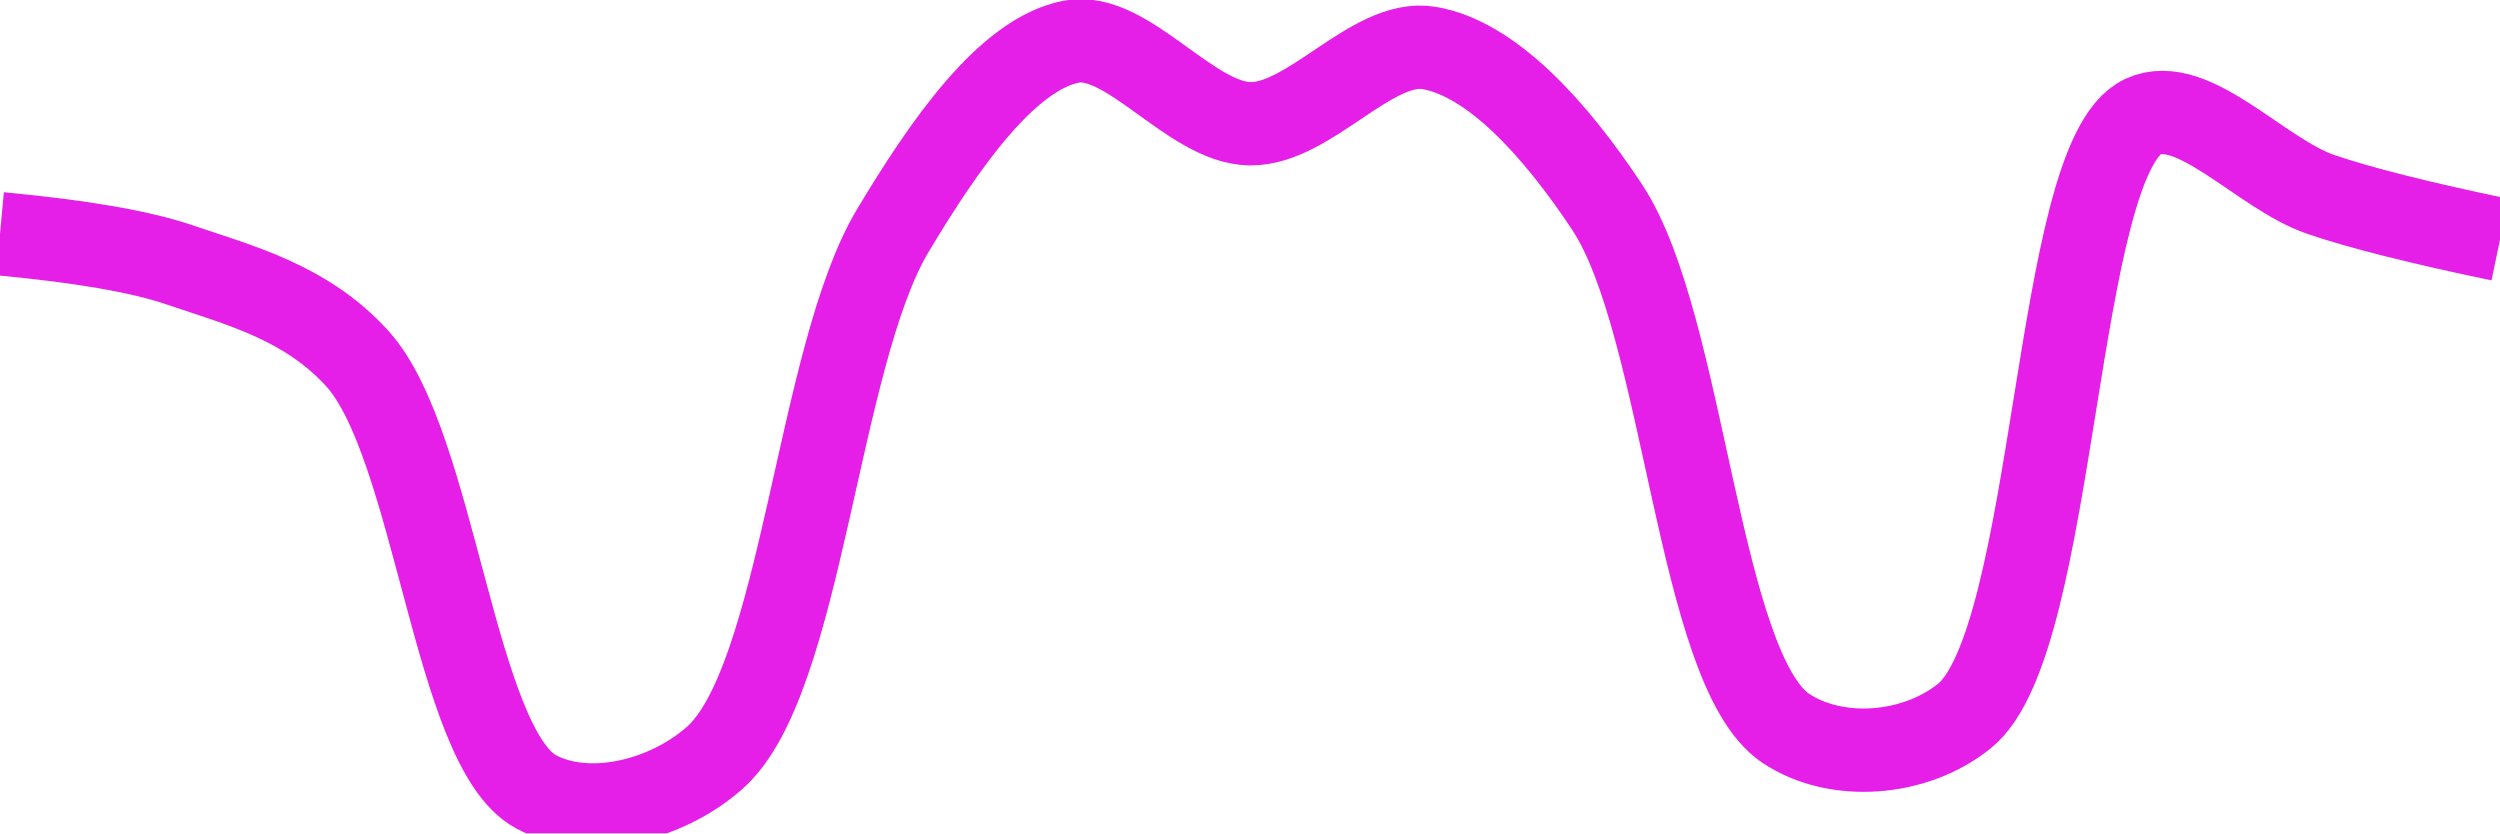
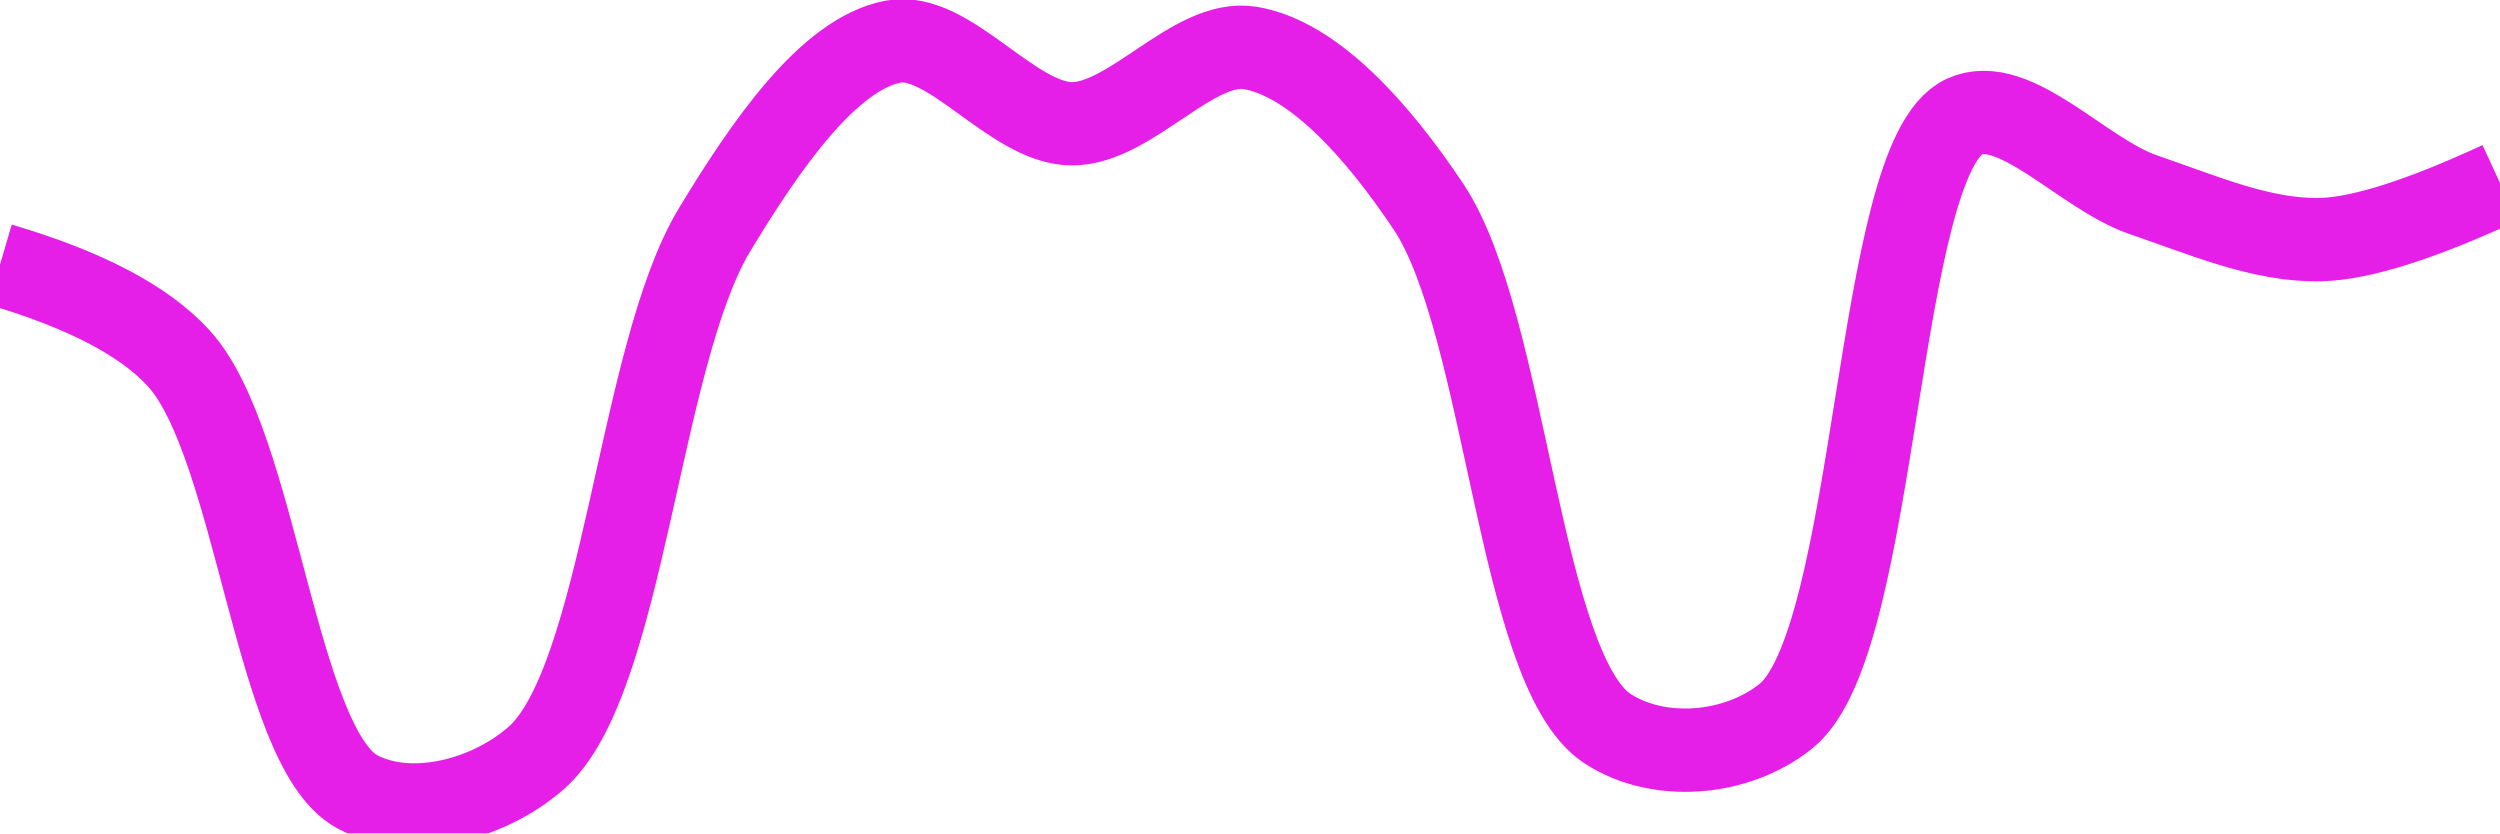
<svg xmlns="http://www.w3.org/2000/svg" class="main-svg" width="60" height="20" style="" viewBox="0 0 60 20">
  <rect x="0" y="0" width="60" height="20" style="fill: rgb(0, 0, 0); fill-opacity: 0;" />
-   <defs id="defs-8addc5">
+   <defs id="defs-f2e6ea">
    <g class="clips">
-       <clipPath id="clip8addc5xyplot" class="plotclip">
+       <clipPath id="clipf2e6eaxyplot" class="plotclip">
        <rect width="60" height="20" />
      </clipPath>
-       <clipPath class="axesclip" id="clip8addc5x">
+       <clipPath class="axesclip" id="clipf2e6eax">
        <rect x="0" y="0" width="60" height="20" />
      </clipPath>
-       <clipPath class="axesclip" id="clip8addc5y">
+       <clipPath class="axesclip" id="clipf2e6eay">
        <rect x="0" y="0" width="60" height="20" />
      </clipPath>
-       <clipPath class="axesclip" id="clip8addc5xy">
+       <clipPath class="axesclip" id="clipf2e6eaxy">
        <rect x="0" y="0" width="60" height="20" />
      </clipPath>
    </g>
    <g class="gradients" />
    <g class="patterns" />
  </defs>
  <g class="bglayer">
    <rect class="bg" x="0" y="0" width="60" height="20" style="fill: rgb(0, 0, 0); fill-opacity: 0; stroke-width: 0;" />
  </g>
  <g class="layer-below">
    <g class="imagelayer" />
    <g class="shapelayer" />
  </g>
  <g class="cartesianlayer">
    <g class="subplot xy">
      <g class="layer-subplot">
        <g class="shapelayer" />
        <g class="imagelayer" />
      </g>
      <g class="minor-gridlayer">
        <g class="x" />
        <g class="y" />
      </g>
      <g class="gridlayer">
        <g class="x" />
        <g class="y" />
      </g>
      <g class="zerolinelayer" />
      <g class="layer-between">
        <g class="shapelayer" />
        <g class="imagelayer" />
      </g>
      <path class="xlines-below" />
      <path class="ylines-below" />
      <g class="overlines-below" />
      <g class="xaxislayer-below" />
      <g class="yaxislayer-below" />
      <g class="overaxes-below" />
      <g class="overplot">
-         <g class="xy" transform="" clip-path="url(#clip8addc5xyplot)">
+         <g class="xy" transform="" clip-path="url(#clipf2e6eaxyplot)">
          <g class="scatterlayer mlayer">
-             <g class="trace scatter traceadefed" style="stroke-miterlimit: 2; opacity: 1;">
+             <g class="trace scatter trace0a9c90" style="stroke-miterlimit: 2; opacity: 1;">
              <g class="fills" />
              <g class="errorbars" />
              <g class="lines">
-                 <path class="js-line" d="M0,5.61Q2.9,5.88 4.29,6.35C5.76,6.85 7.34,7.25 8.57,8.6C10.45,10.66 10.9,17.93 12.86,19C14.08,19.66 15.94,19.25 17.14,18.2C19.25,16.37 19.61,8.56 21.43,5.53C22.67,3.46 24.17,1.3 25.71,1C27.05,0.74 28.57,2.95 30,2.97C31.43,2.99 32.93,0.93 34.29,1.15C35.8,1.4 37.34,3.11 38.57,4.97C40.44,7.79 40.75,16.07 42.86,17.48C44.06,18.28 45.94,18.15 47.14,17.19C49.38,15.4 49.28,3.8 51.43,2.8C52.63,2.24 54.26,4.18 55.71,4.67Q57.12,5.15 60,5.75" style="vector-effect: none; fill: none; stroke: rgb(229, 30, 232); stroke-opacity: 1; stroke-width: 2px; opacity: 1;" />
+                 <path class="js-line" d="M0,6.35Q3.06,7.25 4.29,8.6C6.17,10.66 6.61,17.93 8.57,19C9.79,19.66 11.65,19.25 12.86,18.2C14.97,16.37 15.32,8.56 17.14,5.53C18.39,3.46 19.89,1.3 21.43,1C22.77,0.74 24.28,2.95 25.71,2.97C27.13,2.99 28.64,0.93 30,1.15C31.51,1.4 33.05,3.11 34.29,4.97C36.16,7.79 36.45,16.07 38.57,17.48C39.78,18.28 41.66,18.15 42.86,17.19C45.1,15.4 44.99,3.8 47.14,2.8C48.34,2.24 49.98,4.17 51.43,4.67C52.84,5.15 54.29,5.79 55.71,5.75Q57.15,5.71 60,4.39" style="vector-effect: none; fill: none; stroke: rgb(229, 30, 232); stroke-opacity: 1; stroke-width: 2px; opacity: 1;" />
              </g>
              <g class="points" />
              <g class="text" />
            </g>
          </g>
        </g>
      </g>
      <path class="xlines-above crisp" d="M0,0" style="fill: none;" />
      <path class="ylines-above crisp" d="M0,0" style="fill: none;" />
      <g class="overlines-above" />
      <g class="xaxislayer-above" />
      <g class="yaxislayer-above" />
      <g class="overaxes-above" />
    </g>
  </g>
  <g class="polarlayer" />
  <g class="smithlayer" />
  <g class="ternarylayer" />
  <g class="geolayer" />
  <g class="funnelarealayer" />
  <g class="pielayer" />
  <g class="iciclelayer" />
  <g class="treemaplayer" />
  <g class="sunburstlayer" />
  <g class="glimages" />
-   <defs id="topdefs-8addc5">
+   <defs id="topdefs-f2e6ea">
    <g class="clips" />
  </defs>
  <g class="layer-above">
    <g class="imagelayer" />
    <g class="shapelayer" />
  </g>
  <g class="infolayer">
    <g class="g-gtitle" />
  </g>
</svg>
